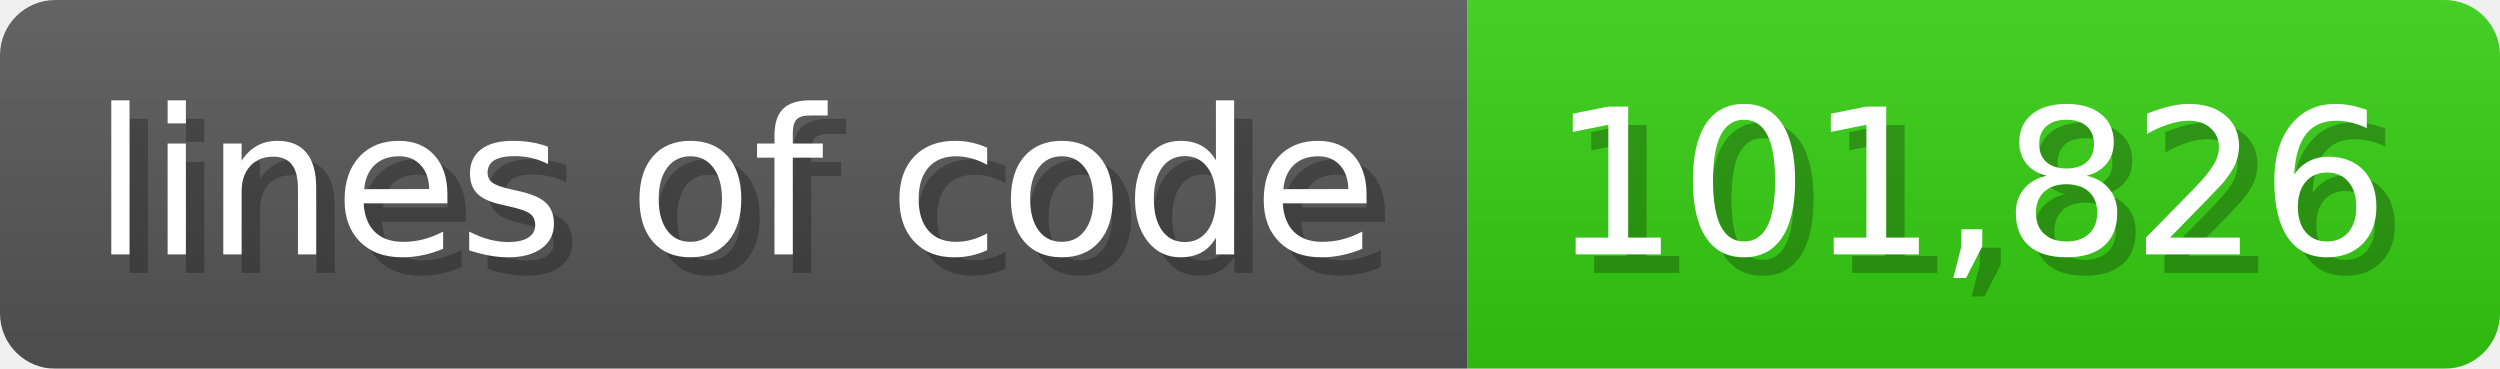
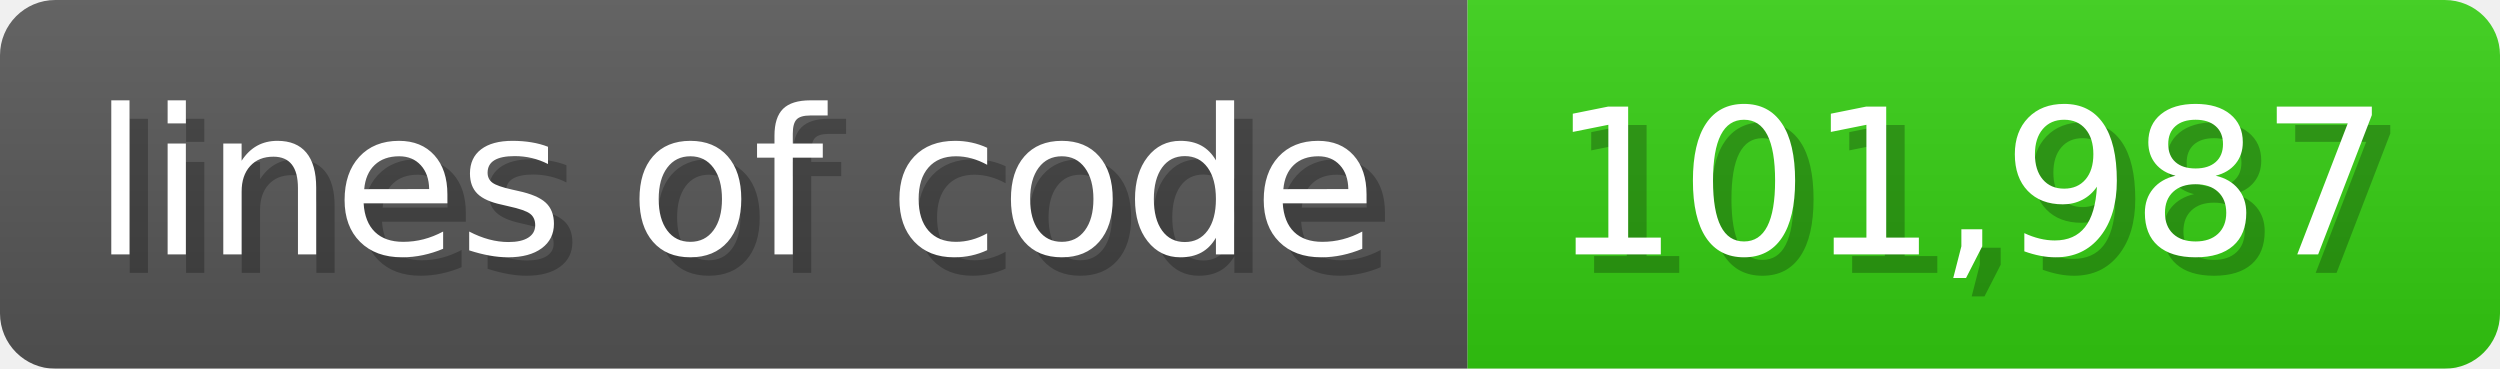
<svg xmlns="http://www.w3.org/2000/svg" width="135.6" height="20" viewBox="0 0 1356 200">
  <linearGradient id="a" x2="0" y2="100%">
    <stop offset="0" stop-opacity=".1" stop-color="#EEE" />
    <stop offset="1" stop-opacity=".1" />
  </linearGradient>
  <mask id="m">
    <rect width="1356" height="200" rx="30" fill="#FFF" />
  </mask>
  <g mask="url(#m)">
    <rect width="796" height="200" fill="#555" />
    <rect width="560" height="200" fill="#3C1" x="796" />
    <rect width="1356" height="200" fill="url(#a)" />
  </g>
  <g fill="#fff" text-anchor="start" font-family="Verdana,DejaVu Sans,sans-serif" font-size="110">
    <text x="60" y="148" textLength="696" fill="#000" opacity="0.25">lines of code</text>
    <text x="50" y="138" textLength="696">lines of code</text>
-     <text x="851" y="148" textLength="460" fill="#000" opacity="0.25">101,826</text>
-     <text x="841" y="138" textLength="460">101,826</text>
+     <text x="851" y="148" textLength="460" fill="#000" opacity="0.25">101,987</text>
+     <text x="841" y="138" textLength="460">101,987</text>
  </g>
</svg>
